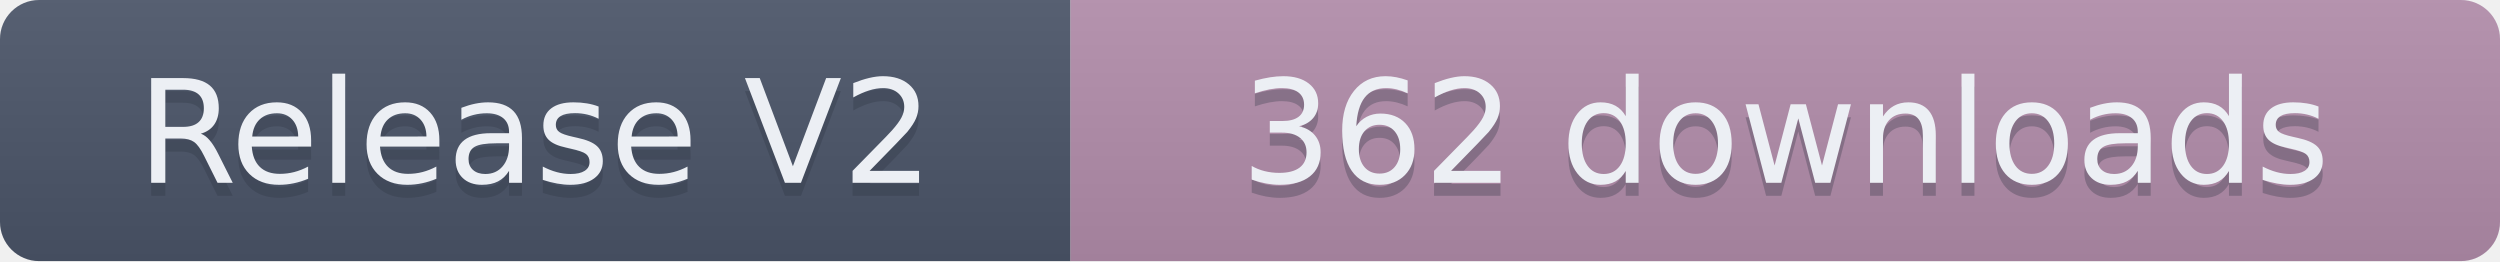
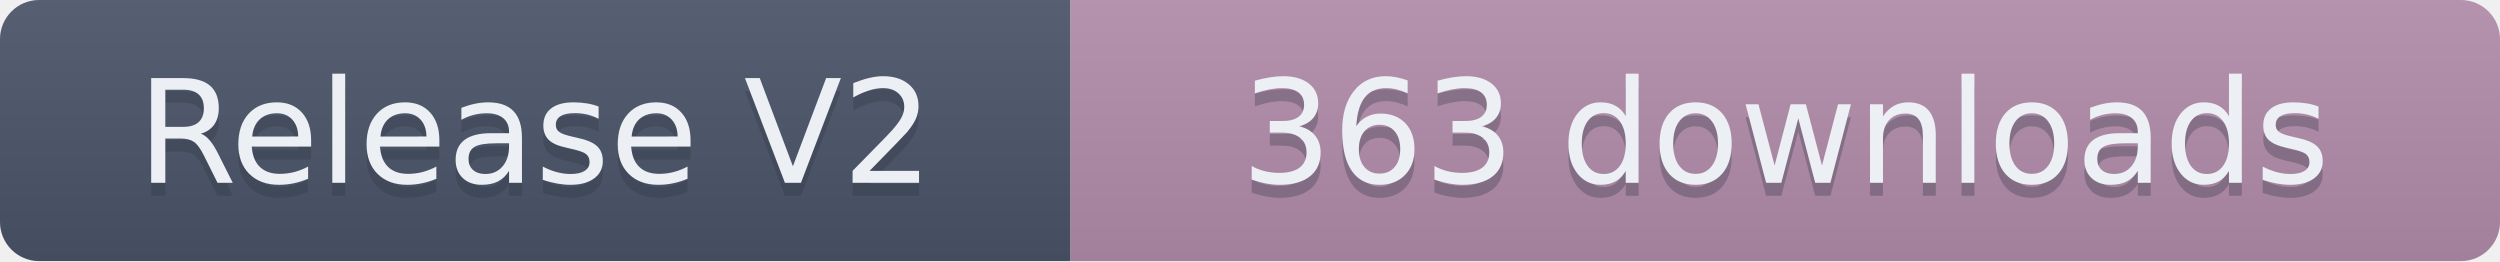
- <svg xmlns="http://www.w3.org/2000/svg" width="191.5" height="20" role="img" aria-label="Release V2: 362 downloads">
+ <svg xmlns="http://www.w3.org/2000/svg" width="191.5" height="20" role="img" aria-label="Release V2: 363 downloads">
  <linearGradient id="s" x2="0" y2="100%">
    <stop offset="0" stop-color="#bbb" stop-opacity=".1" />
    <stop offset="1" stop-opacity=".1" />
  </linearGradient>
  <clipPath id="r">
    <rect width="191.5" height="20" rx="3" fill="#fff" />
  </clipPath>
  <g clip-path="url(#r)">
    <rect width="82" height="20" fill="#4C566A" />
    <rect x="82" width="109.5" height="20" fill="#B48EAD" />
    <rect width="191.5" height="20" fill="url(#s)" />
  </g>
  <g fill="#ECEFF4" text-anchor="middle" font-family="Verdana,Geneva,DejaVu Sans,sans-serif" text-rendering="geometricPrecision" font-size="110">
    <text aria-hidden="true" x="410" y="150" fill="#2E3440" fill-opacity=".3" transform="scale(.1)" textLength="720">Release V2</text>
    <text x="410" y="140" transform="scale(.1)" textLength="720">Release V2</text>
-     <text aria-hidden="true" x="1367.5" y="150" fill="#2E3440" fill-opacity=".3" transform="scale(.1)" textLength="995">362 downloads</text>
-     <text x="1367.5" y="140" transform="scale(.1)" textLength="995">362 downloads</text>
+     <text aria-hidden="true" x="1367.5" y="150" fill="#2E3440" fill-opacity=".3" transform="scale(.1)" textLength="995">363 downloads</text>
+     <text x="1367.5" y="140" transform="scale(.1)" textLength="995">363 downloads</text>
  </g>
</svg>
